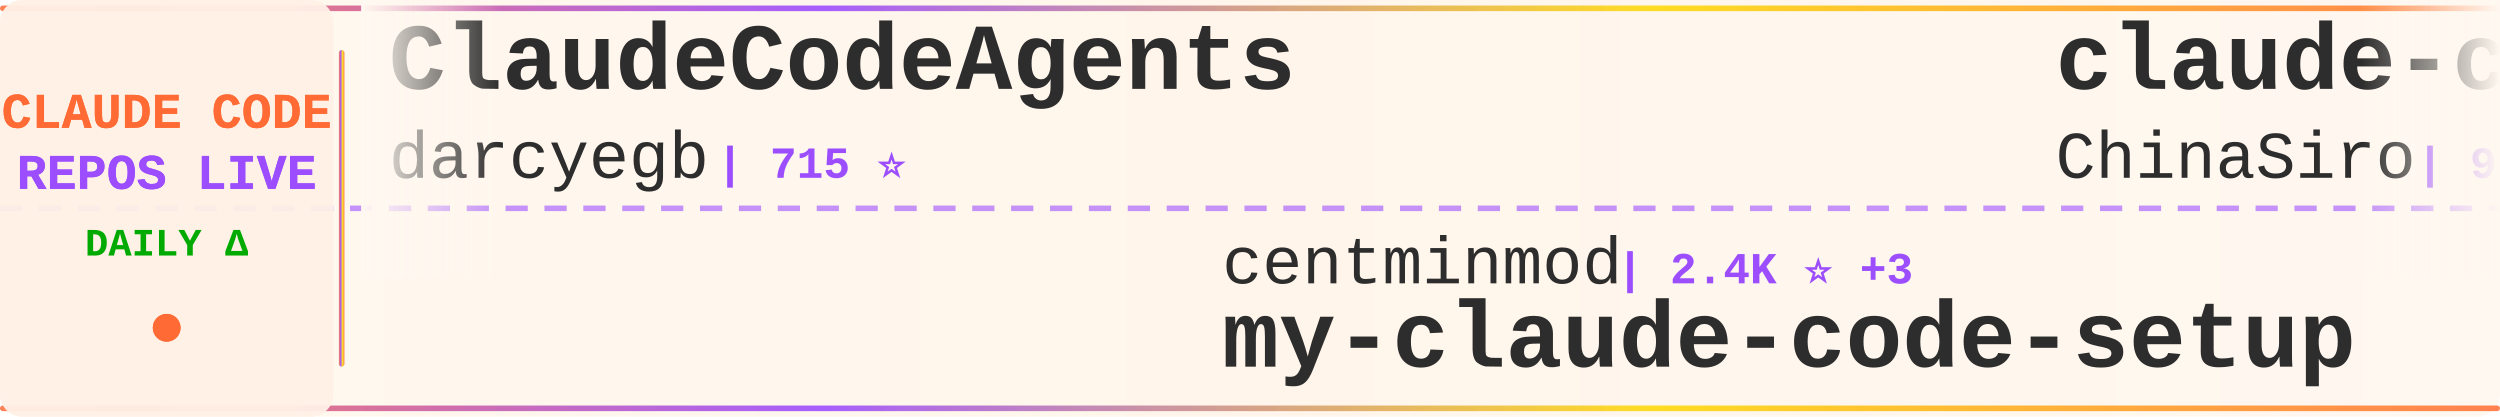
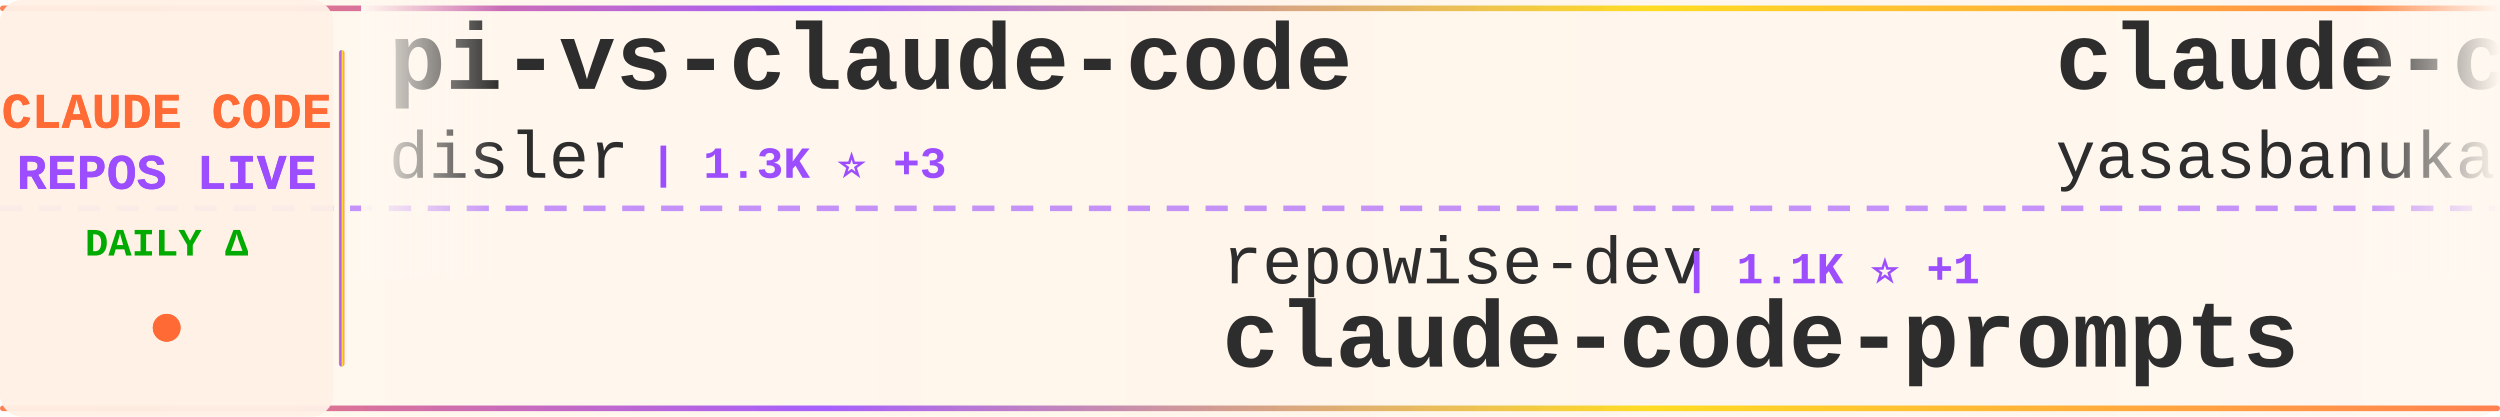
<svg xmlns="http://www.w3.org/2000/svg" width="900" height="150">
  <defs>
    <linearGradient id="tickerBg" x1="0%" y1="0%" x2="100%" y2="0%">
      <stop offset="0%" style="stop-color:#fff8f0;stop-opacity:0.98" />
      <stop offset="50%" style="stop-color:#fff5eb;stop-opacity:1" />
      <stop offset="100%" style="stop-color:#fff8f0;stop-opacity:0.98" />
    </linearGradient>
    <linearGradient id="borderGrad" x1="0%" y1="0%" x2="100%" y2="0%">
      <stop offset="0%" style="stop-color:#FF6B35;stop-opacity:0.85">
        <animate attributeName="stop-opacity" values="0.85;1;0.85" dur="2s" repeatCount="indefinite" />
      </stop>
      <stop offset="33%" style="stop-color:#9C4EFF;stop-opacity:0.9">
        <animate attributeName="stop-opacity" values="0.9;1;0.9" dur="2.2s" repeatCount="indefinite" />
      </stop>
      <stop offset="66%" style="stop-color:#FFD700;stop-opacity:0.85">
        <animate attributeName="stop-opacity" values="0.85;1;0.85" dur="1.8s" repeatCount="indefinite" />
      </stop>
      <stop offset="100%" style="stop-color:#FF6B35;stop-opacity:0.85">
        <animate attributeName="stop-opacity" values="0.85;1;0.85" dur="2s" repeatCount="indefinite" />
      </stop>
    </linearGradient>
    <filter id="textGlow">
      <feGaussianBlur stdDeviation="0.15" result="coloredBlur" />
      <feMerge>
        <feMergeNode in="coloredBlur" />
        <feMergeNode in="SourceGraphic" />
      </feMerge>
    </filter>
    <filter id="metricGlow">
      <feGaussianBlur stdDeviation="0.2" result="coloredBlur" />
      <feMerge>
        <feMergeNode in="coloredBlur" />
        <feMergeNode in="SourceGraphic" />
      </feMerge>
    </filter>
    <linearGradient id="leftFade" x1="0%" y1="0%" x2="100%" y2="0%">
      <stop offset="0%" style="stop-color:#fff8f0;stop-opacity:1" />
      <stop offset="100%" style="stop-color:#fff8f0;stop-opacity:0" />
    </linearGradient>
    <linearGradient id="rightFade" x1="0%" y1="0%" x2="100%" y2="0%">
      <stop offset="0%" style="stop-color:#fff8f0;stop-opacity:0" />
      <stop offset="100%" style="stop-color:#fff8f0;stop-opacity:1" />
    </linearGradient>
  </defs>
  <rect width="900" height="150" fill="url(#tickerBg)" rx="8" />
  <rect x="0" y="2" width="900" height="2" fill="url(#borderGrad)" rx="1" />
  <rect x="0" y="146" width="900" height="2" fill="url(#borderGrad)" rx="1" />
  <line x1="0" y1="75" x2="900" y2="75" stroke="#9C4EFF" stroke-width="2" stroke-dasharray="8 6" opacity="0.6" />
  <rect x="0" y="0" width="120" height="150" fill="#fff0e6" opacity="0.95" rx="8" />
  <text x="60" y="46" font-family="'Courier New', monospace" font-size="18" font-weight="bold" fill="#FF6B35" text-anchor="middle" filter="url(#textGlow)">
    CLAUDE CODE
  </text>
  <text x="60" y="68" font-family="'Courier New', monospace" font-size="18" font-weight="bold" fill="#9C4EFF" text-anchor="middle" filter="url(#textGlow)">
    REPOS LIVE
  </text>
  <text x="60" y="92" font-family="'Courier New', monospace" font-size="14" font-weight="bold" fill="#00aa00" text-anchor="middle">
    DAILY Δ
  </text>
  <circle cx="60" cy="118" r="5" fill="#FF6B35" filter="url(#metricGlow)">
    <animate attributeName="r" values="4;6;4" dur="1.5s" repeatCount="indefinite" />
    <animate attributeName="opacity" values="0.6;1;0.6" dur="1.5s" repeatCount="indefinite" />
  </circle>
  <rect x="122" y="18" width="2" height="114" fill="url(#borderGrad)" rx="1" />
  <clipPath id="tickerClip">
    <rect x="130" y="0" width="770" height="150" />
  </clipPath>
  <g clip-path="url(#tickerClip)">
    <g id="tickerItems">
      <animateTransform attributeName="transform" attributeType="XML" type="translate" from="0 0" to="-3000 0" dur="54s" repeatCount="indefinite" />
      <g transform="translate(0, 0)">
-         <text x="140" y="32" font-family="'Courier New', monospace" font-size="34" font-weight="bold" fill="#2d2d2d">ClaudeCodeAgents</text>
-         <text x="140" y="64" font-family="'Courier New', monospace" font-size="24" font-weight="normal" fill="#2d2d2d" opacity="1.0">darcyegb</text>
-         <text x="258" y="64" font-family="'Courier New', monospace" font-size="16" font-weight="bold" fill="#9C4EFF"> | 715 ⭐</text>
+         <text x="140" y="32" font-family="'Courier New', monospace" font-size="34" font-weight="bold" fill="#2d2d2d">pi-vs-claude-code</text>
+         <text x="140" y="64" font-family="'Courier New', monospace" font-size="24" font-weight="normal" fill="#2d2d2d" opacity="1.0">disler</text>
+         <text x="234" y="64" font-family="'Courier New', monospace" font-size="16" font-weight="bold" fill="#9C4EFF"> | 1.3K ⭐ +3</text>
      </g>
      <g transform="translate(300, 0)">
-         <text x="140" y="102" font-family="'Courier New', monospace" font-size="24" font-weight="normal" fill="#2d2d2d" opacity="1.0">centminmod</text>
-         <text x="282" y="102" font-family="'Courier New', monospace" font-size="16" font-weight="bold" fill="#9C4EFF"> | 2.4K ⭐ +3</text>
-         <text x="140" y="132" font-family="'Courier New', monospace" font-size="34" font-weight="bold" fill="#2d2d2d">my-claude-code-setup</text>
+         <text x="140" y="102" font-family="'Courier New', monospace" font-size="24" font-weight="normal" fill="#2d2d2d" opacity="1.0">repowise-dev</text>
+         <text x="306" y="102" font-family="'Courier New', monospace" font-size="16" font-weight="bold" fill="#9C4EFF"> | 1.1K ⭐ +1</text>
+         <text x="140" y="132" font-family="'Courier New', monospace" font-size="34" font-weight="bold" fill="#2d2d2d">claude-code-prompts</text>
      </g>
      <g transform="translate(600, 0)">
-         <text x="140" y="32" font-family="'Courier New', monospace" font-size="34" font-weight="bold" fill="#2d2d2d">claude-code-sourcemap</text>
-         <text x="140" y="64" font-family="'Courier New', monospace" font-size="24" font-weight="normal" fill="#2d2d2d" opacity="1.0">ChinaSiro</text>
-         <text x="270" y="64" font-family="'Courier New', monospace" font-size="16" font-weight="bold" fill="#9C4EFF"> | 9.4K ⭐ +6</text>
+         <text x="140" y="32" font-family="'Courier New', monospace" font-size="34" font-weight="bold" fill="#2d2d2d">claude-code</text>
+         <text x="140" y="64" font-family="'Courier New', monospace" font-size="24" font-weight="normal" fill="#2d2d2d" opacity="1.0">yasasbanukaofficial</text>
+         <text x="390" y="64" font-family="'Courier New', monospace" font-size="16" font-weight="bold" fill="#9C4EFF"> | 3.5K ⭐ +7</text>
      </g>
      <g transform="translate(900, 0)">
-         <text x="140" y="102" font-family="'Courier New', monospace" font-size="24" font-weight="normal" fill="#2d2d2d" opacity="1.0">tanbiralam</text>
-         <text x="282" y="102" font-family="'Courier New', monospace" font-size="16" font-weight="bold" fill="#9C4EFF"> | 1.8K ⭐ +4</text>
-         <text x="140" y="132" font-family="'Courier New', monospace" font-size="34" font-weight="bold" fill="#2d2d2d">claude-code</text>
+         <text x="140" y="102" font-family="'Courier New', monospace" font-size="24" font-weight="normal" fill="#2d2d2d" opacity="1.0">feiskyer</text>
+         <text x="258" y="102" font-family="'Courier New', monospace" font-size="16" font-weight="bold" fill="#9C4EFF"> | 1.5K ⭐ +1</text>
+         <text x="140" y="132" font-family="'Courier New', monospace" font-size="34" font-weight="bold" fill="#2d2d2d">claude-code-settings</text>
      </g>
      <g transform="translate(1200, 0)">
-         <text x="140" y="32" font-family="'Courier New', monospace" font-size="34" font-weight="bold" fill="#2d2d2d">claude-code-webui</text>
-         <text x="140" y="64" font-family="'Courier New', monospace" font-size="24" font-weight="normal" fill="#2d2d2d" opacity="1.0">sugyan</text>
-         <text x="234" y="64" font-family="'Courier New', monospace" font-size="16" font-weight="bold" fill="#9C4EFF"> | 1.1K ⭐ +3</text>
+         <text x="140" y="32" font-family="'Courier New', monospace" font-size="34" font-weight="bold" fill="#2d2d2d">claude-code-plugins-plus...</text>
+         <text x="140" y="64" font-family="'Courier New', monospace" font-size="24" font-weight="normal" fill="#2d2d2d" opacity="1.0">jeremylongshore</text>
+         <text x="342" y="64" font-family="'Courier New', monospace" font-size="16" font-weight="bold" fill="#9C4EFF"> | 2.3K ⭐ +7</text>
      </g>
      <g transform="translate(1500, 0)">
-         <text x="140" y="102" font-family="'Courier New', monospace" font-size="24" font-weight="normal" fill="#2d2d2d" opacity="1.0">liuup</text>
-         <text x="222" y="102" font-family="'Courier New', monospace" font-size="16" font-weight="bold" fill="#9C4EFF"> | 3.0K ⭐ +21</text>
-         <text x="140" y="132" font-family="'Courier New', monospace" font-size="34" font-weight="bold" fill="#2d2d2d">claude-code-analysis</text>
+         <text x="140" y="102" font-family="'Courier New', monospace" font-size="24" font-weight="normal" fill="#2d2d2d" opacity="1.0">Windy3f3f3f3f</text>
+         <text x="318" y="102" font-family="'Courier New', monospace" font-size="16" font-weight="bold" fill="#9C4EFF"> | 1.4K ⭐ +8</text>
+         <text x="140" y="132" font-family="'Courier New', monospace" font-size="34" font-weight="bold" fill="#2d2d2d">claude-code-from-scratch</text>
      </g>
      <g transform="translate(1800, 0)">
-         <text x="140" y="32" font-family="'Courier New', monospace" font-size="34" font-weight="bold" fill="#2d2d2d">ECC</text>
-         <text x="140" y="64" font-family="'Courier New', monospace" font-size="24" font-weight="normal" fill="#2d2d2d" opacity="1.0">affaan-m</text>
-         <text x="258" y="64" font-family="'Courier New', monospace" font-size="16" font-weight="bold" fill="#9C4EFF"> | 210.3K ⭐ +940</text>
+         <text x="140" y="32" font-family="'Courier New', monospace" font-size="34" font-weight="bold" fill="#2d2d2d">claude-code-showcase</text>
+         <text x="140" y="64" font-family="'Courier New', monospace" font-size="24" font-weight="normal" fill="#2d2d2d" opacity="1.0">ChrisWiles</text>
+         <text x="282" y="64" font-family="'Courier New', monospace" font-size="16" font-weight="bold" fill="#9C4EFF"> | 5.9K ⭐ +2</text>
      </g>
      <g transform="translate(2100, 0)">
-         <text x="140" y="102" font-family="'Courier New', monospace" font-size="24" font-weight="normal" fill="#2d2d2d" opacity="1.0">catlog22</text>
-         <text x="258" y="102" font-family="'Courier New', monospace" font-size="16" font-weight="bold" fill="#9C4EFF"> | 2.1K ⭐ +5</text>
-         <text x="140" y="132" font-family="'Courier New', monospace" font-size="34" font-weight="bold" fill="#2d2d2d">Claude-Code-Workflow</text>
+         <text x="140" y="102" font-family="'Courier New', monospace" font-size="24" font-weight="normal" fill="#2d2d2d" opacity="1.0">multica-ai</text>
+         <text x="282" y="102" font-family="'Courier New', monospace" font-size="16" font-weight="bold" fill="#9C4EFF"> | 171.2K ⭐ +1.0K</text>
+         <text x="140" y="132" font-family="'Courier New', monospace" font-size="34" font-weight="bold" fill="#2d2d2d">andrej-karpathy-skills</text>
      </g>
      <g transform="translate(2400, 0)">
-         <text x="140" y="32" font-family="'Courier New', monospace" font-size="34" font-weight="bold" fill="#2d2d2d">claude-code-rust</text>
-         <text x="140" y="64" font-family="'Courier New', monospace" font-size="24" font-weight="normal" fill="#2d2d2d" opacity="1.0">lorryjovens-hub</text>
-         <text x="342" y="64" font-family="'Courier New', monospace" font-size="16" font-weight="bold" fill="#9C4EFF"> | 1.6K ⭐ +3</text>
+         <text x="140" y="32" font-family="'Courier New', monospace" font-size="34" font-weight="bold" fill="#2d2d2d">Claude-code</text>
+         <text x="140" y="64" font-family="'Courier New', monospace" font-size="24" font-weight="normal" fill="#2d2d2d" opacity="1.0">zstmfhy</text>
+         <text x="246" y="64" font-family="'Courier New', monospace" font-size="16" font-weight="bold" fill="#9C4EFF"> | 190 ⭐</text>
      </g>
      <g transform="translate(2700, 0)">
-         <text x="140" y="102" font-family="'Courier New', monospace" font-size="24" font-weight="normal" fill="#2d2d2d" opacity="1.0">LING71671</text>
-         <text x="270" y="102" font-family="'Courier New', monospace" font-size="16" font-weight="bold" fill="#9C4EFF"> | 875 ⭐</text>
-         <text x="140" y="132" font-family="'Courier New', monospace" font-size="34" font-weight="bold" fill="#2d2d2d">Open-ClaudeCode</text>
+         <text x="140" y="102" font-family="'Courier New', monospace" font-size="24" font-weight="normal" fill="#2d2d2d" opacity="1.0">zebbern</text>
+         <text x="246" y="102" font-family="'Courier New', monospace" font-size="16" font-weight="bold" fill="#9C4EFF"> | 4.2K ⭐ +3</text>
+         <text x="140" y="132" font-family="'Courier New', monospace" font-size="34" font-weight="bold" fill="#2d2d2d">claude-code-guide</text>
      </g>
      <g transform="translate(3000, 0)">
-         <text x="140" y="32" font-family="'Courier New', monospace" font-size="34" font-weight="bold" fill="#2d2d2d">ClaudeCodeAgents</text>
-         <text x="140" y="64" font-family="'Courier New', monospace" font-size="24" font-weight="normal" fill="#2d2d2d" opacity="1.0">darcyegb</text>
-         <text x="258" y="64" font-family="'Courier New', monospace" font-size="16" font-weight="bold" fill="#9C4EFF"> | 715 ⭐</text>
+         <text x="140" y="32" font-family="'Courier New', monospace" font-size="34" font-weight="bold" fill="#2d2d2d">pi-vs-claude-code</text>
+         <text x="140" y="64" font-family="'Courier New', monospace" font-size="24" font-weight="normal" fill="#2d2d2d" opacity="1.0">disler</text>
+         <text x="234" y="64" font-family="'Courier New', monospace" font-size="16" font-weight="bold" fill="#9C4EFF"> | 1.3K ⭐ +3</text>
      </g>
      <g transform="translate(3300, 0)">
-         <text x="140" y="102" font-family="'Courier New', monospace" font-size="24" font-weight="normal" fill="#2d2d2d" opacity="1.0">centminmod</text>
-         <text x="282" y="102" font-family="'Courier New', monospace" font-size="16" font-weight="bold" fill="#9C4EFF"> | 2.4K ⭐ +3</text>
-         <text x="140" y="132" font-family="'Courier New', monospace" font-size="34" font-weight="bold" fill="#2d2d2d">my-claude-code-setup</text>
+         <text x="140" y="102" font-family="'Courier New', monospace" font-size="24" font-weight="normal" fill="#2d2d2d" opacity="1.0">repowise-dev</text>
+         <text x="306" y="102" font-family="'Courier New', monospace" font-size="16" font-weight="bold" fill="#9C4EFF"> | 1.1K ⭐ +1</text>
+         <text x="140" y="132" font-family="'Courier New', monospace" font-size="34" font-weight="bold" fill="#2d2d2d">claude-code-prompts</text>
      </g>
      <g transform="translate(3600, 0)">
-         <text x="140" y="32" font-family="'Courier New', monospace" font-size="34" font-weight="bold" fill="#2d2d2d">claude-code-sourcemap</text>
-         <text x="140" y="64" font-family="'Courier New', monospace" font-size="24" font-weight="normal" fill="#2d2d2d" opacity="1.0">ChinaSiro</text>
-         <text x="270" y="64" font-family="'Courier New', monospace" font-size="16" font-weight="bold" fill="#9C4EFF"> | 9.4K ⭐ +6</text>
+         <text x="140" y="32" font-family="'Courier New', monospace" font-size="34" font-weight="bold" fill="#2d2d2d">claude-code</text>
+         <text x="140" y="64" font-family="'Courier New', monospace" font-size="24" font-weight="normal" fill="#2d2d2d" opacity="1.0">yasasbanukaofficial</text>
+         <text x="390" y="64" font-family="'Courier New', monospace" font-size="16" font-weight="bold" fill="#9C4EFF"> | 3.5K ⭐ +7</text>
      </g>
      <g transform="translate(3900, 0)">
-         <text x="140" y="102" font-family="'Courier New', monospace" font-size="24" font-weight="normal" fill="#2d2d2d" opacity="1.0">tanbiralam</text>
-         <text x="282" y="102" font-family="'Courier New', monospace" font-size="16" font-weight="bold" fill="#9C4EFF"> | 1.8K ⭐ +4</text>
-         <text x="140" y="132" font-family="'Courier New', monospace" font-size="34" font-weight="bold" fill="#2d2d2d">claude-code</text>
+         <text x="140" y="102" font-family="'Courier New', monospace" font-size="24" font-weight="normal" fill="#2d2d2d" opacity="1.0">feiskyer</text>
+         <text x="258" y="102" font-family="'Courier New', monospace" font-size="16" font-weight="bold" fill="#9C4EFF"> | 1.5K ⭐ +1</text>
+         <text x="140" y="132" font-family="'Courier New', monospace" font-size="34" font-weight="bold" fill="#2d2d2d">claude-code-settings</text>
      </g>
    </g>
  </g>
  <rect x="130" y="0" width="50" height="100" fill="url(#leftFade)" />
  <rect x="850" y="0" width="50" height="100" fill="url(#rightFade)" />
</svg>
